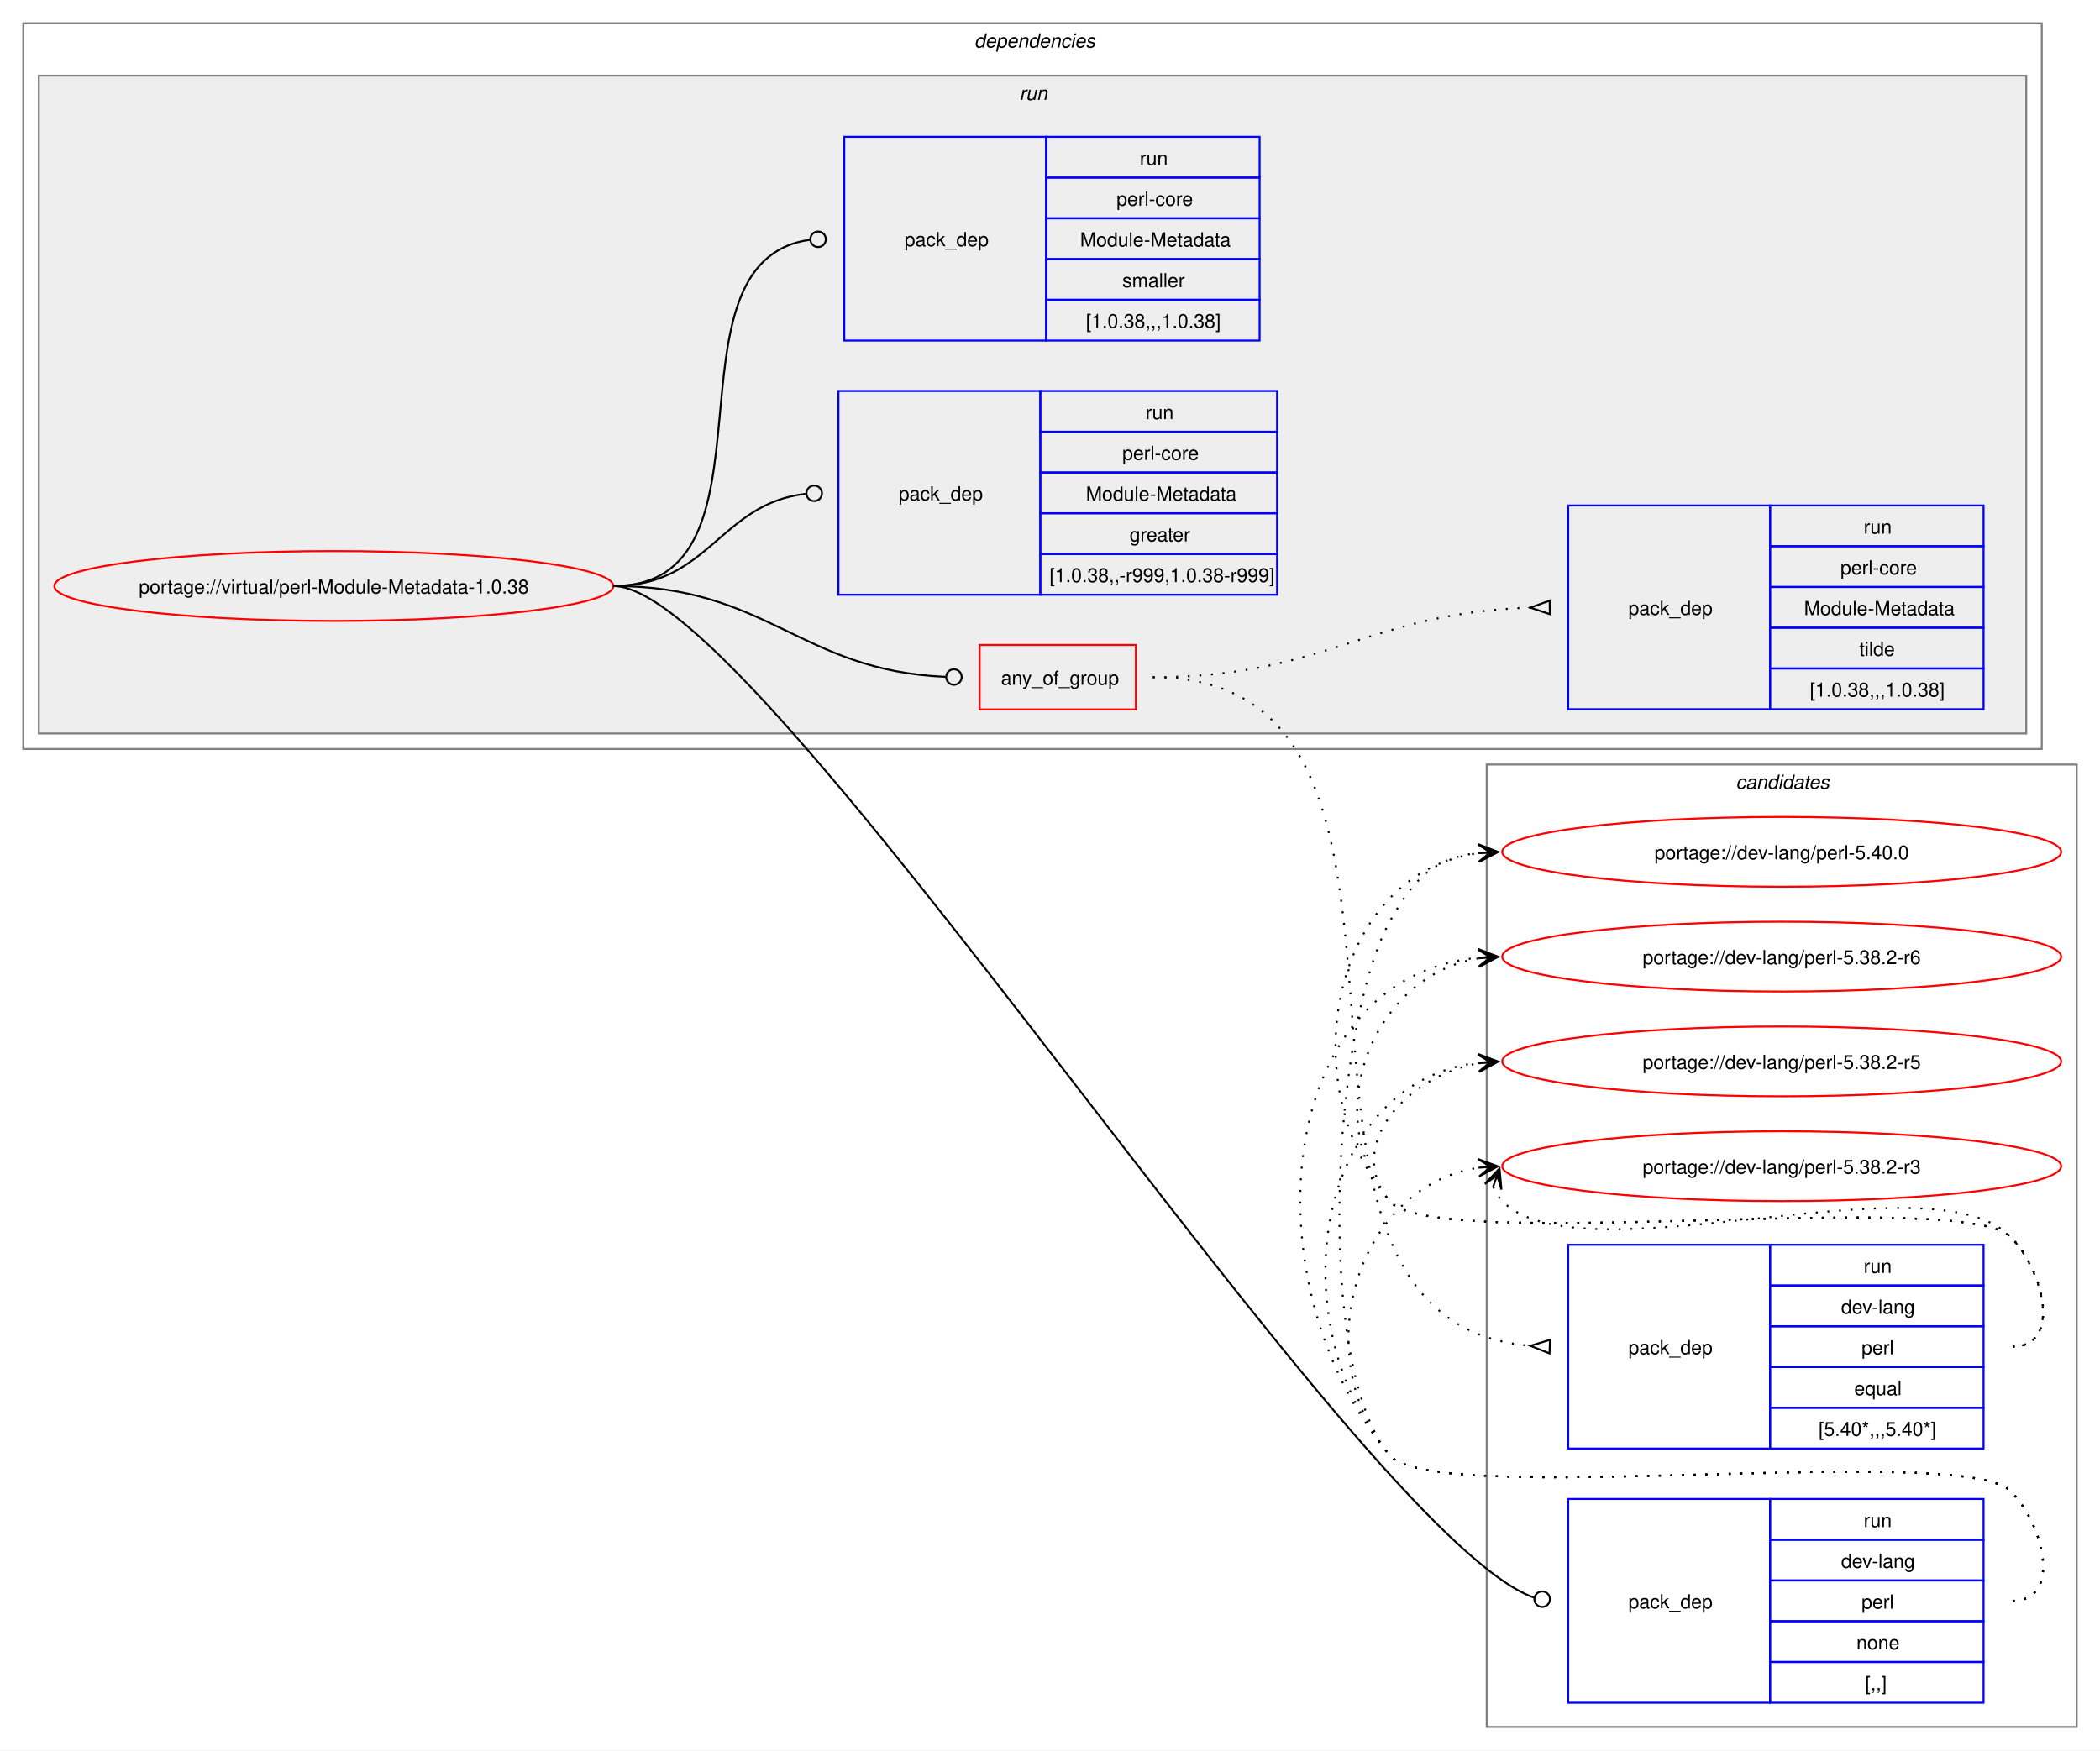
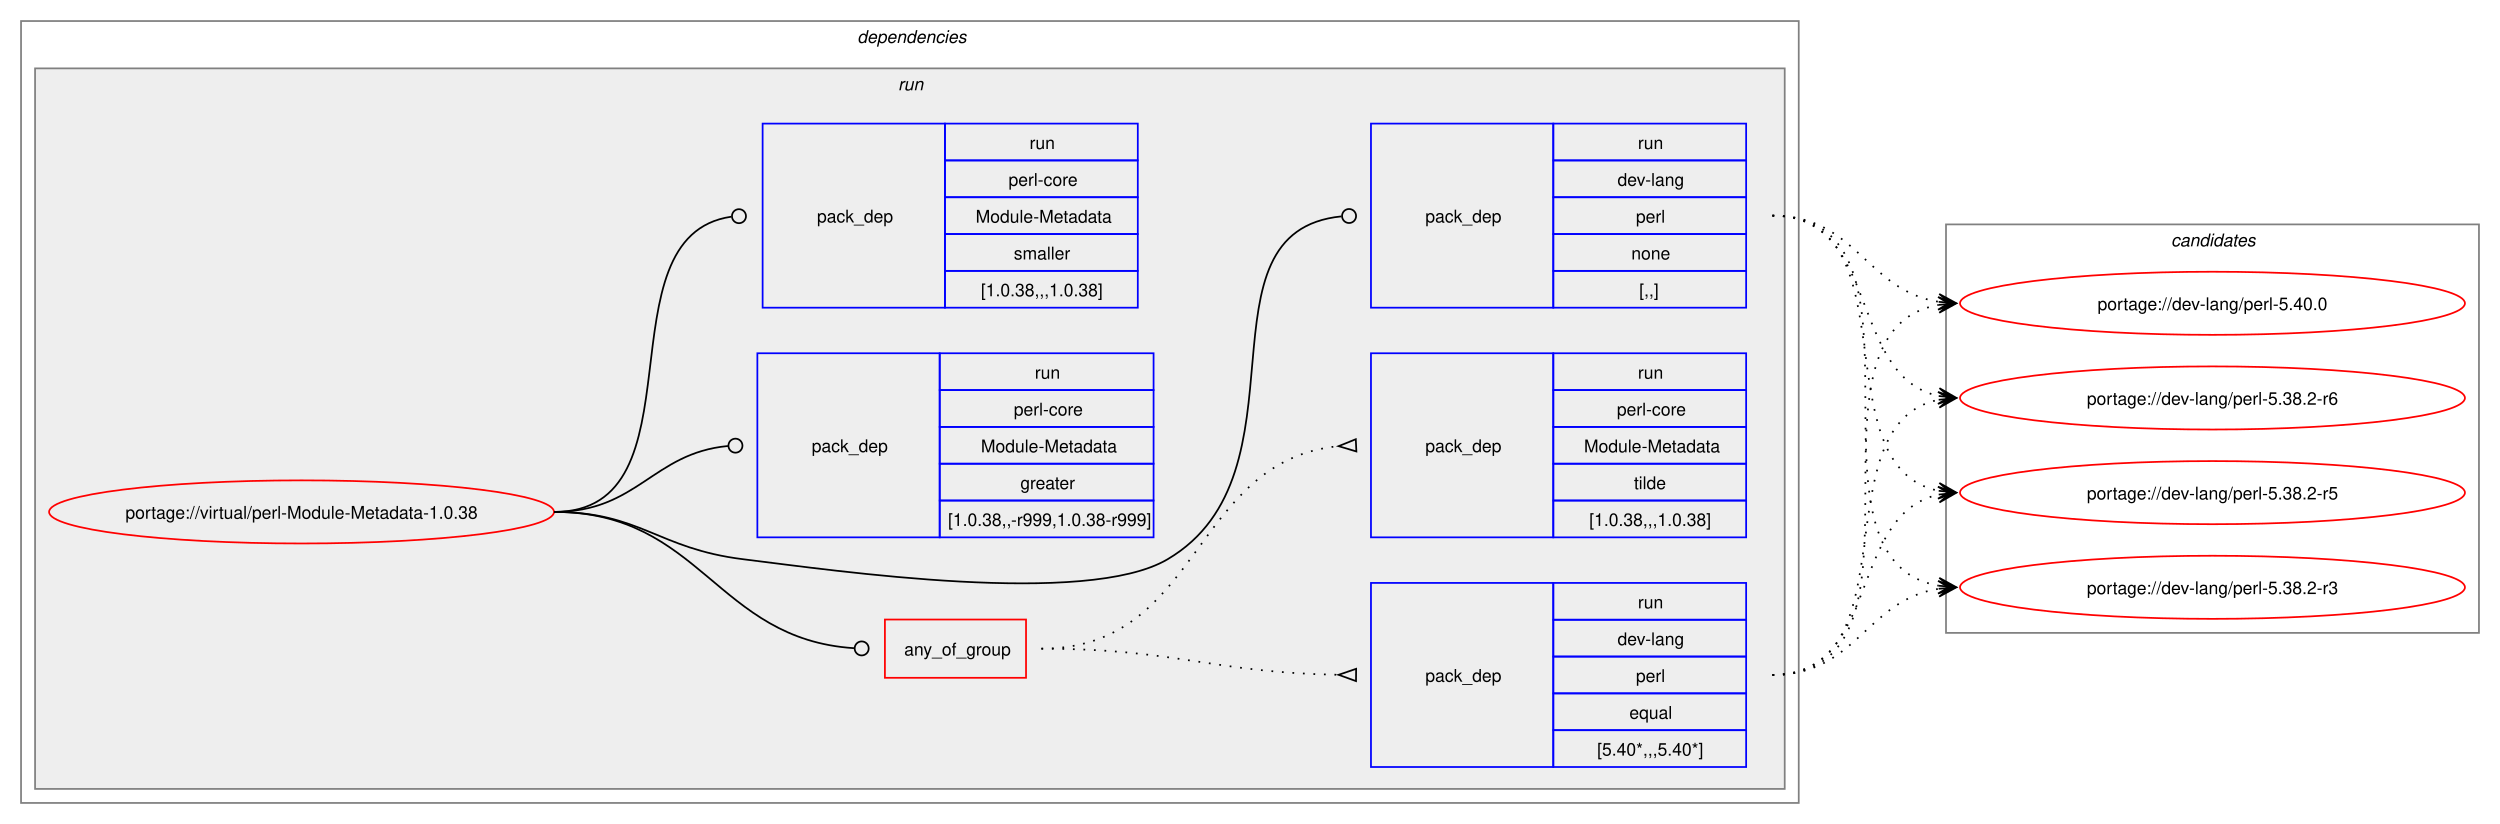
- <svg xmlns="http://www.w3.org/2000/svg" xmlns:xlink="http://www.w3.org/1999/xlink" width="1082pt" height="902pt" viewBox="0.00 0.00 1082.00 902.00">
-   <g id="graph0" class="graph" transform="scale(1 1) rotate(0) translate(4 898)">
-     <polygon fill="white" stroke="none" points="-4,4 -4,-898 1078,-898 1078,4 -4,4" />
-     <g id="clust12" class="cluster">
-       <polygon fill="none" stroke="gray" points="762,-8 762,-504 1066,-504 1066,-8 762,-8" />
-       <text text-anchor="start" x="890.38" y="-491.5" font-family="Helvetica,sans-Serif" font-style="italic" font-size="10.00">candidates</text>
-     </g>
+ <svg xmlns="http://www.w3.org/2000/svg" xmlns:xlink="http://www.w3.org/1999/xlink" width="1426pt" height="470pt" viewBox="0.00 0.00 1426.00 470.00">
+   <g id="graph0" class="graph" transform="scale(1 1) rotate(0) translate(4 466)">
+     <polygon fill="white" stroke="none" points="-4,4 -4,-466 1422,-466 1422,4 -4,4" />
    <g id="clust2" class="cluster">
-       <polygon fill="none" stroke="gray" points="8,-512 8,-886 1048,-886 1048,-512 8,-512" />
-       <text text-anchor="start" x="498" y="-873.5" font-family="Helvetica,sans-Serif" font-style="italic" font-size="10.00">dependencies</text>
+       <polygon fill="none" stroke="gray" points="8,-8 8,-454 1022,-454 1022,-8 8,-8" />
+       <text text-anchor="start" x="485" y="-441.5" font-family="Helvetica,sans-Serif" font-style="italic" font-size="10.00">dependencies</text>
    </g>
    <g id="clust5" class="cluster">
-       <polygon fill="#eeeeee" stroke="gray" points="16,-520 16,-859 1040,-859 1040,-520 16,-520" />
-       <text text-anchor="start" x="521.25" y="-846.5" font-family="Helvetica,sans-Serif" font-style="italic" font-size="10.00">run</text>
+       <polygon fill="#eeeeee" stroke="gray" points="16,-16 16,-427 1014,-427 1014,-16 16,-16" />
+       <text text-anchor="start" x="508.25" y="-414.5" font-family="Helvetica,sans-Serif" font-style="italic" font-size="10.00">run</text>
+     </g>
+     <g id="clust12" class="cluster">
+       <polygon fill="none" stroke="gray" points="1106,-105 1106,-338 1410,-338 1410,-105 1106,-105" />
+       <text text-anchor="start" x="1234.38" y="-325.5" font-family="Helvetica,sans-Serif" font-style="italic" font-size="10.00">candidates</text>
    </g>
    <g id="node1" class="node">
      <g id="a_node1">
        <a xlink:href="../virtual/perl-Module-Metadata-1.0.38.svg" xlink:title="portage://virtual/perl-Module-Metadata-1.0.38">
-           <ellipse fill="none" stroke="red" cx="168" cy="-596" rx="144" ry="18" />
-           <text text-anchor="middle" x="168" y="-592.12" font-family="Helvetica,sans-Serif" font-size="10.00">portage://virtual/perl-Module-Metadata-1.0.38</text>
+           <ellipse fill="none" stroke="red" cx="168" cy="-174" rx="144" ry="18" />
+           <text text-anchor="middle" x="168" y="-170.12" font-family="Helvetica,sans-Serif" font-size="10.00">portage://virtual/perl-Module-Metadata-1.0.38</text>
        </a>
      </g>
    </g>
    <g id="node2" class="node">
-       <polygon fill="none" stroke="red" points="500.75,-532.38 500.75,-565.62 581.25,-565.62 581.25,-532.38 500.75,-532.38" />
-       <text text-anchor="start" x="511.75" y="-545.12" font-family="Helvetica,sans-Serif" font-size="10.00">any_of_group</text>
+       <polygon fill="none" stroke="red" points="500.75,-79.38 500.75,-112.62 581.25,-112.62 581.25,-79.38 500.75,-79.38" />
+       <text text-anchor="start" x="511.75" y="-92.12" font-family="Helvetica,sans-Serif" font-size="10.00">any_of_group</text>
    </g>
    <g id="edge3" class="edge">
-       <path fill="none" stroke="black" d="M312,-596C391.61,-596 408.14,-552.42 483.07,-549.19" />
-       <ellipse fill="none" stroke="black" cx="487.5" cy="-549.1" rx="4" ry="4" />
+       <path fill="none" stroke="black" d="M312,-174C396.12,-174 404.32,-101.39 483.1,-96.28" />
+       <ellipse fill="none" stroke="black" cx="487.5" cy="-96.14" rx="4" ry="4" />
    </g>
    <g id="node5" class="node">
-       <polygon fill="none" stroke="blue" points="804,-20.5 804,-125.5 908,-125.5 908,-20.5 804,-20.5" />
-       <text text-anchor="start" x="835" y="-69.12" font-family="Helvetica,sans-Serif" font-size="10.00">pack_dep</text>
-       <polygon fill="none" stroke="blue" points="908,-104.5 908,-125.5 1018,-125.5 1018,-104.5 908,-104.5" />
-       <text text-anchor="start" x="956.25" y="-111" font-family="Helvetica,sans-Serif" font-size="10.00">run</text>
-       <polygon fill="none" stroke="blue" points="908,-83.5 908,-104.5 1018,-104.5 1018,-83.5 908,-83.5" />
-       <text text-anchor="start" x="944.62" y="-90" font-family="Helvetica,sans-Serif" font-size="10.00">dev-lang</text>
-       <polygon fill="none" stroke="blue" points="908,-62.5 908,-83.5 1018,-83.5 1018,-62.5 908,-62.5" />
-       <text text-anchor="start" x="955.12" y="-69" font-family="Helvetica,sans-Serif" font-size="10.00">perl</text>
-       <polygon fill="none" stroke="blue" points="908,-41.5 908,-62.5 1018,-62.5 1018,-41.5 908,-41.5" />
-       <text text-anchor="start" x="952.5" y="-48" font-family="Helvetica,sans-Serif" font-size="10.00">none</text>
-       <polygon fill="none" stroke="blue" points="908,-20.5 908,-41.5 1018,-41.5 1018,-20.5 908,-20.5" />
-       <text text-anchor="start" x="957" y="-27" font-family="Helvetica,sans-Serif" font-size="10.00">[,,]</text>
+       <polygon fill="none" stroke="blue" points="778,-290.5 778,-395.5 882,-395.5 882,-290.5 778,-290.5" />
+       <text text-anchor="start" x="809" y="-339.12" font-family="Helvetica,sans-Serif" font-size="10.00">pack_dep</text>
+       <polygon fill="none" stroke="blue" points="882,-374.5 882,-395.5 992,-395.5 992,-374.5 882,-374.5" />
+       <text text-anchor="start" x="930.25" y="-381" font-family="Helvetica,sans-Serif" font-size="10.00">run</text>
+       <polygon fill="none" stroke="blue" points="882,-353.5 882,-374.5 992,-374.5 992,-353.5 882,-353.5" />
+       <text text-anchor="start" x="918.62" y="-360" font-family="Helvetica,sans-Serif" font-size="10.00">dev-lang</text>
+       <polygon fill="none" stroke="blue" points="882,-332.5 882,-353.5 992,-353.5 992,-332.5 882,-332.5" />
+       <text text-anchor="start" x="929.12" y="-339" font-family="Helvetica,sans-Serif" font-size="10.00">perl</text>
+       <polygon fill="none" stroke="blue" points="882,-311.5 882,-332.5 992,-332.5 992,-311.5 882,-311.5" />
+       <text text-anchor="start" x="926.5" y="-318" font-family="Helvetica,sans-Serif" font-size="10.00">none</text>
+       <polygon fill="none" stroke="blue" points="882,-290.5 882,-311.5 992,-311.5 992,-290.5 882,-290.5" />
+       <text text-anchor="start" x="931" y="-297" font-family="Helvetica,sans-Serif" font-size="10.00">[,,]</text>
    </g>
    <g id="edge4" class="edge">
-       <path fill="none" stroke="black" d="M312,-596C388.47,-596 694.6,-107.15 786.33,-74.69" />
-       <ellipse fill="none" stroke="black" cx="790.58" cy="-73.86" rx="4" ry="4" />
+       <path fill="none" stroke="black" d="M312,-174C361.48,-174 370.89,-153.05 420,-147 473.37,-140.43 615.7,-119.65 662,-147 744.96,-196.01 675.2,-334 761.18,-342.58" />
+       <ellipse fill="none" stroke="black" cx="765.51" cy="-342.79" rx="4" ry="4" />
    </g>
    <g id="node6" class="node">
-       <polygon fill="none" stroke="blue" points="428,-591.5 428,-696.5 532,-696.5 532,-591.5 428,-591.5" />
-       <text text-anchor="start" x="459" y="-640.12" font-family="Helvetica,sans-Serif" font-size="10.00">pack_dep</text>
-       <polygon fill="none" stroke="blue" points="532,-675.5 532,-696.5 654,-696.5 654,-675.5 532,-675.5" />
-       <text text-anchor="start" x="586.25" y="-682" font-family="Helvetica,sans-Serif" font-size="10.00">run</text>
-       <polygon fill="none" stroke="blue" points="532,-654.5 532,-675.5 654,-675.5 654,-654.5 532,-654.5" />
-       <text text-anchor="start" x="574.25" y="-661" font-family="Helvetica,sans-Serif" font-size="10.00">perl-core</text>
-       <polygon fill="none" stroke="blue" points="532,-633.5 532,-654.5 654,-654.5 654,-633.5 532,-633.5" />
-       <text text-anchor="start" x="555.5" y="-640" font-family="Helvetica,sans-Serif" font-size="10.00">Module-Metadata</text>
-       <polygon fill="none" stroke="blue" points="532,-612.5 532,-633.5 654,-633.5 654,-612.5 532,-612.5" />
-       <text text-anchor="start" x="578" y="-619" font-family="Helvetica,sans-Serif" font-size="10.00">greater</text>
-       <polygon fill="none" stroke="blue" points="532,-591.5 532,-612.5 654,-612.5 654,-591.5 532,-591.5" />
-       <text text-anchor="start" x="536.75" y="-598" font-family="Helvetica,sans-Serif" font-size="10.00">[1.0.38,,-r999,1.0.38-r999]</text>
+       <polygon fill="none" stroke="blue" points="428,-159.5 428,-264.5 532,-264.5 532,-159.5 428,-159.5" />
+       <text text-anchor="start" x="459" y="-208.12" font-family="Helvetica,sans-Serif" font-size="10.00">pack_dep</text>
+       <polygon fill="none" stroke="blue" points="532,-243.5 532,-264.5 654,-264.5 654,-243.5 532,-243.5" />
+       <text text-anchor="start" x="586.25" y="-250" font-family="Helvetica,sans-Serif" font-size="10.00">run</text>
+       <polygon fill="none" stroke="blue" points="532,-222.5 532,-243.5 654,-243.5 654,-222.5 532,-222.5" />
+       <text text-anchor="start" x="574.25" y="-229" font-family="Helvetica,sans-Serif" font-size="10.00">perl-core</text>
+       <polygon fill="none" stroke="blue" points="532,-201.5 532,-222.5 654,-222.5 654,-201.5 532,-201.5" />
+       <text text-anchor="start" x="555.5" y="-208" font-family="Helvetica,sans-Serif" font-size="10.00">Module-Metadata</text>
+       <polygon fill="none" stroke="blue" points="532,-180.5 532,-201.5 654,-201.5 654,-180.5 532,-180.5" />
+       <text text-anchor="start" x="578" y="-187" font-family="Helvetica,sans-Serif" font-size="10.00">greater</text>
+       <polygon fill="none" stroke="blue" points="532,-159.5 532,-180.5 654,-180.5 654,-159.5 532,-159.5" />
+       <text text-anchor="start" x="536.75" y="-166" font-family="Helvetica,sans-Serif" font-size="10.00">[1.0.38,,-r999,1.0.38-r999]</text>
    </g>
    <g id="edge5" class="edge">
-       <path fill="none" stroke="black" d="M312,-596C361.45,-596 366.96,-638.54 411.26,-643.52" />
-       <ellipse fill="none" stroke="black" cx="415.51" cy="-643.76" rx="4" ry="4" />
+       <path fill="none" stroke="black" d="M312,-174C359.8,-174 368.2,-207.54 411.23,-211.6" />
+       <ellipse fill="none" stroke="black" cx="415.5" cy="-211.79" rx="4" ry="4" />
    </g>
    <g id="node7" class="node">
-       <polygon fill="none" stroke="blue" points="431,-722.5 431,-827.5 535,-827.5 535,-722.5 431,-722.5" />
-       <text text-anchor="start" x="462" y="-771.12" font-family="Helvetica,sans-Serif" font-size="10.00">pack_dep</text>
-       <polygon fill="none" stroke="blue" points="535,-806.5 535,-827.5 645,-827.5 645,-806.5 535,-806.5" />
-       <text text-anchor="start" x="583.25" y="-813" font-family="Helvetica,sans-Serif" font-size="10.00">run</text>
-       <polygon fill="none" stroke="blue" points="535,-785.5 535,-806.5 645,-806.5 645,-785.5 535,-785.5" />
-       <text text-anchor="start" x="571.25" y="-792" font-family="Helvetica,sans-Serif" font-size="10.00">perl-core</text>
-       <polygon fill="none" stroke="blue" points="535,-764.5 535,-785.5 645,-785.5 645,-764.5 535,-764.5" />
-       <text text-anchor="start" x="552.5" y="-771" font-family="Helvetica,sans-Serif" font-size="10.00">Module-Metadata</text>
-       <polygon fill="none" stroke="blue" points="535,-743.5 535,-764.5 645,-764.5 645,-743.5 535,-743.5" />
-       <text text-anchor="start" x="574.25" y="-750" font-family="Helvetica,sans-Serif" font-size="10.00">smaller</text>
-       <polygon fill="none" stroke="blue" points="535,-722.5 535,-743.5 645,-743.5 645,-722.5 535,-722.5" />
-       <text text-anchor="start" x="555.5" y="-729" font-family="Helvetica,sans-Serif" font-size="10.00">[1.0.38,,,1.0.38]</text>
+       <polygon fill="none" stroke="blue" points="431,-290.5 431,-395.5 535,-395.5 535,-290.5 431,-290.5" />
+       <text text-anchor="start" x="462" y="-339.12" font-family="Helvetica,sans-Serif" font-size="10.00">pack_dep</text>
+       <polygon fill="none" stroke="blue" points="535,-374.5 535,-395.5 645,-395.5 645,-374.5 535,-374.5" />
+       <text text-anchor="start" x="583.25" y="-381" font-family="Helvetica,sans-Serif" font-size="10.00">run</text>
+       <polygon fill="none" stroke="blue" points="535,-353.5 535,-374.5 645,-374.5 645,-353.5 535,-353.5" />
+       <text text-anchor="start" x="571.25" y="-360" font-family="Helvetica,sans-Serif" font-size="10.00">perl-core</text>
+       <polygon fill="none" stroke="blue" points="535,-332.5 535,-353.5 645,-353.5 645,-332.5 535,-332.5" />
+       <text text-anchor="start" x="552.5" y="-339" font-family="Helvetica,sans-Serif" font-size="10.00">Module-Metadata</text>
+       <polygon fill="none" stroke="blue" points="535,-311.5 535,-332.5 645,-332.5 645,-311.5 535,-311.5" />
+       <text text-anchor="start" x="574.25" y="-318" font-family="Helvetica,sans-Serif" font-size="10.00">smaller</text>
+       <polygon fill="none" stroke="blue" points="535,-290.5 535,-311.5 645,-311.5 645,-290.5 535,-290.5" />
+       <text text-anchor="start" x="555.5" y="-297" font-family="Helvetica,sans-Serif" font-size="10.00">[1.0.38,,,1.0.38]</text>
    </g>
    <g id="edge6" class="edge">
-       <path fill="none" stroke="black" d="M312,-596C402.28,-596 333.53,-763.31 413.25,-774.42" />
-       <ellipse fill="none" stroke="black" cx="417.51" cy="-774.7" rx="4" ry="4" />
+       <path fill="none" stroke="black" d="M312,-174C398.47,-174 337.05,-331.33 413.12,-342.39" />
+       <ellipse fill="none" stroke="black" cx="417.51" cy="-342.69" rx="4" ry="4" />
    </g>
    <g id="node3" class="node">
-       <polygon fill="none" stroke="blue" points="804,-151.5 804,-256.5 908,-256.5 908,-151.5 804,-151.5" />
-       <text text-anchor="start" x="835" y="-200.12" font-family="Helvetica,sans-Serif" font-size="10.00">pack_dep</text>
-       <polygon fill="none" stroke="blue" points="908,-235.5 908,-256.5 1018,-256.5 1018,-235.5 908,-235.5" />
-       <text text-anchor="start" x="956.25" y="-242" font-family="Helvetica,sans-Serif" font-size="10.00">run</text>
-       <polygon fill="none" stroke="blue" points="908,-214.5 908,-235.5 1018,-235.5 1018,-214.5 908,-214.5" />
-       <text text-anchor="start" x="944.62" y="-221" font-family="Helvetica,sans-Serif" font-size="10.00">dev-lang</text>
-       <polygon fill="none" stroke="blue" points="908,-193.5 908,-214.5 1018,-214.5 1018,-193.5 908,-193.5" />
-       <text text-anchor="start" x="955.12" y="-200" font-family="Helvetica,sans-Serif" font-size="10.00">perl</text>
-       <polygon fill="none" stroke="blue" points="908,-172.5 908,-193.5 1018,-193.5 1018,-172.5 908,-172.5" />
-       <text text-anchor="start" x="951.38" y="-179" font-family="Helvetica,sans-Serif" font-size="10.00">equal</text>
-       <polygon fill="none" stroke="blue" points="908,-151.5 908,-172.5 1018,-172.5 1018,-151.5 908,-151.5" />
-       <text text-anchor="start" x="933" y="-158" font-family="Helvetica,sans-Serif" font-size="10.00">[5.40*,,,5.40*]</text>
+       <polygon fill="none" stroke="blue" points="778,-28.5 778,-133.5 882,-133.5 882,-28.5 778,-28.5" />
+       <text text-anchor="start" x="809" y="-77.12" font-family="Helvetica,sans-Serif" font-size="10.00">pack_dep</text>
+       <polygon fill="none" stroke="blue" points="882,-112.5 882,-133.5 992,-133.5 992,-112.5 882,-112.5" />
+       <text text-anchor="start" x="930.25" y="-119" font-family="Helvetica,sans-Serif" font-size="10.00">run</text>
+       <polygon fill="none" stroke="blue" points="882,-91.5 882,-112.5 992,-112.5 992,-91.5 882,-91.5" />
+       <text text-anchor="start" x="918.62" y="-98" font-family="Helvetica,sans-Serif" font-size="10.00">dev-lang</text>
+       <polygon fill="none" stroke="blue" points="882,-70.5 882,-91.5 992,-91.5 992,-70.5 882,-70.5" />
+       <text text-anchor="start" x="929.12" y="-77" font-family="Helvetica,sans-Serif" font-size="10.00">perl</text>
+       <polygon fill="none" stroke="blue" points="882,-49.5 882,-70.5 992,-70.5 992,-49.5 882,-49.5" />
+       <text text-anchor="start" x="925.38" y="-56" font-family="Helvetica,sans-Serif" font-size="10.00">equal</text>
+       <polygon fill="none" stroke="blue" points="882,-28.5 882,-49.5 992,-49.5 992,-28.5 882,-28.5" />
+       <text text-anchor="start" x="907" y="-35" font-family="Helvetica,sans-Serif" font-size="10.00">[5.40*,,,5.40*]</text>
    </g>
    <g id="edge1" class="edge">
-       <path fill="none" stroke="black" stroke-dasharray="1,5" d="M590,-549C764.7,-549 622.72,-218.01 784.44,-204.43" />
-       <polygon fill="none" stroke="black" points="794.64,-207.52 784.51,-204.43 794.36,-200.52 794.64,-207.52" />
+       <path fill="none" stroke="black" stroke-dasharray="1,5" d="M590,-96C666.67,-96 687.85,-82.32 759.54,-81.09" />
+       <polygon fill="none" stroke="black" points="769.53,-84.5 759.5,-81.09 769.47,-77.5 769.53,-84.5" />
    </g>
    <g id="node4" class="node">
-       <polygon fill="none" stroke="blue" points="804,-532.5 804,-637.5 908,-637.5 908,-532.5 804,-532.5" />
-       <text text-anchor="start" x="835" y="-581.12" font-family="Helvetica,sans-Serif" font-size="10.00">pack_dep</text>
-       <polygon fill="none" stroke="blue" points="908,-616.5 908,-637.5 1018,-637.5 1018,-616.5 908,-616.5" />
-       <text text-anchor="start" x="956.25" y="-623" font-family="Helvetica,sans-Serif" font-size="10.00">run</text>
-       <polygon fill="none" stroke="blue" points="908,-595.5 908,-616.5 1018,-616.5 1018,-595.5 908,-595.5" />
-       <text text-anchor="start" x="944.25" y="-602" font-family="Helvetica,sans-Serif" font-size="10.00">perl-core</text>
-       <polygon fill="none" stroke="blue" points="908,-574.5 908,-595.5 1018,-595.5 1018,-574.5 908,-574.5" />
-       <text text-anchor="start" x="925.5" y="-581" font-family="Helvetica,sans-Serif" font-size="10.00">Module-Metadata</text>
-       <polygon fill="none" stroke="blue" points="908,-553.5 908,-574.5 1018,-574.5 1018,-553.5 908,-553.5" />
-       <text text-anchor="start" x="954" y="-560" font-family="Helvetica,sans-Serif" font-size="10.00">tilde</text>
-       <polygon fill="none" stroke="blue" points="908,-532.5 908,-553.5 1018,-553.5 1018,-532.5 908,-532.5" />
-       <text text-anchor="start" x="928.5" y="-539" font-family="Helvetica,sans-Serif" font-size="10.00">[1.0.38,,,1.0.38]</text>
+       <polygon fill="none" stroke="blue" points="778,-159.5 778,-264.5 882,-264.5 882,-159.5 778,-159.5" />
+       <text text-anchor="start" x="809" y="-208.12" font-family="Helvetica,sans-Serif" font-size="10.00">pack_dep</text>
+       <polygon fill="none" stroke="blue" points="882,-243.5 882,-264.5 992,-264.5 992,-243.5 882,-243.5" />
+       <text text-anchor="start" x="930.25" y="-250" font-family="Helvetica,sans-Serif" font-size="10.00">run</text>
+       <polygon fill="none" stroke="blue" points="882,-222.5 882,-243.5 992,-243.5 992,-222.5 882,-222.5" />
+       <text text-anchor="start" x="918.25" y="-229" font-family="Helvetica,sans-Serif" font-size="10.00">perl-core</text>
+       <polygon fill="none" stroke="blue" points="882,-201.5 882,-222.5 992,-222.5 992,-201.5 882,-201.5" />
+       <text text-anchor="start" x="899.5" y="-208" font-family="Helvetica,sans-Serif" font-size="10.00">Module-Metadata</text>
+       <polygon fill="none" stroke="blue" points="882,-180.5 882,-201.5 992,-201.5 992,-180.5 882,-180.5" />
+       <text text-anchor="start" x="928" y="-187" font-family="Helvetica,sans-Serif" font-size="10.00">tilde</text>
+       <polygon fill="none" stroke="blue" points="882,-159.5 882,-180.5 992,-180.5 992,-159.5 882,-159.5" />
+       <text text-anchor="start" x="902.5" y="-166" font-family="Helvetica,sans-Serif" font-size="10.00">[1.0.38,,,1.0.38]</text>
    </g>
    <g id="edge2" class="edge">
-       <path fill="none" stroke="black" stroke-dasharray="1,5" d="M590,-549C678.89,-549 700.82,-582.24 784.48,-584.84" />
-       <polygon fill="none" stroke="black" points="794.45,-588.49 784.5,-584.84 794.55,-581.49 794.45,-588.49" />
+       <path fill="none" stroke="black" stroke-dasharray="1,5" d="M590,-96C681.55,-96 675.46,-203.33 759.57,-211.51" />
+       <polygon fill="none" stroke="black" points="769.34,-215.47 759.51,-211.51 769.67,-208.48 769.34,-215.47" />
    </g>
    <g id="node8" class="node">
      <g id="a_node8">
        <a xlink:href="../dev-lang/perl-5.40.0.svg" xlink:title="portage://dev-lang/perl-5.40.0">
-           <ellipse fill="none" stroke="red" cx="914" cy="-459" rx="144" ry="18" />
-           <text text-anchor="middle" x="914" y="-455.12" font-family="Helvetica,sans-Serif" font-size="10.00">portage://dev-lang/perl-5.40.0</text>
+           <ellipse fill="none" stroke="red" cx="1258" cy="-293" rx="144" ry="18" />
+           <text text-anchor="middle" x="1258" y="-289.12" font-family="Helvetica,sans-Serif" font-size="10.00">portage://dev-lang/perl-5.40.0</text>
        </a>
      </g>
    </g>
    <g id="edge7" class="edge">
-       <path fill="none" stroke="black" stroke-dasharray="1,5" d="M1033,-204C1058.12,-204 1049.6,-242.59 1032,-260.5 1007.04,-285.9 734.84,-251.68 712,-279 660.59,-340.49 682.83,-448.72 758.04,-458.32" />
-       <polygon fill="black" stroke="black" points="767.78,-458.92 757.52,-462.79 764.01,-458.69 757.8,-458.3 757.8,-458.3 757.8,-458.3 764.01,-458.69 758.08,-453.81 767.78,-458.92" />
+       <path fill="none" stroke="black" stroke-dasharray="1,5" d="M1007,-81C1108.33,-81 1015.33,-277.16 1101.85,-292.1" />
+       <polygon fill="black" stroke="black" points="1111.79,-292.9 1101.46,-296.58 1108.02,-292.6 1101.82,-292.1 1101.82,-292.1 1101.82,-292.1 1108.02,-292.6 1102.18,-287.61 1111.79,-292.9" />
    </g>
    <g id="node9" class="node">
      <g id="a_node9">
        <a xlink:href="../dev-lang/perl-5.38.2-r6.svg" xlink:title="portage://dev-lang/perl-5.38.2-r6">
-           <ellipse fill="none" stroke="red" cx="914" cy="-405" rx="144" ry="18" />
-           <text text-anchor="middle" x="914" y="-401.12" font-family="Helvetica,sans-Serif" font-size="10.00">portage://dev-lang/perl-5.38.2-r6</text>
+           <ellipse fill="none" stroke="red" cx="1258" cy="-239" rx="144" ry="18" />
+           <text text-anchor="middle" x="1258" y="-235.12" font-family="Helvetica,sans-Serif" font-size="10.00">portage://dev-lang/perl-5.38.2-r6</text>
        </a>
      </g>
    </g>
    <g id="edge8" class="edge">
-       <path fill="none" stroke="black" stroke-dasharray="1,5" d="M1033,-204C1058.12,-204 1049.6,-242.59 1032,-260.5 1007.04,-285.9 734.84,-251.68 712,-279 674.96,-323.3 703.58,-395.57 758.14,-404.16" />
-       <polygon fill="black" stroke="black" points="767.79,-404.91 757.47,-408.62 764.01,-404.61 757.82,-404.13 757.82,-404.13 757.82,-404.13 764.01,-404.61 758.16,-399.65 767.79,-404.91" />
+       <path fill="none" stroke="black" stroke-dasharray="1,5" d="M1007,-81C1087.6,-81 1034.03,-224.53 1102.05,-237.99" />
+       <polygon fill="black" stroke="black" points="1111.79,-238.89 1101.42,-242.45 1108.02,-238.54 1101.83,-237.97 1101.83,-237.97 1101.83,-237.97 1108.02,-238.54 1102.24,-233.49 1111.79,-238.89" />
    </g>
    <g id="node10" class="node">
      <g id="a_node10">
        <a xlink:href="../dev-lang/perl-5.38.2-r5.svg" xlink:title="portage://dev-lang/perl-5.38.2-r5">
-           <ellipse fill="none" stroke="red" cx="914" cy="-351" rx="144" ry="18" />
-           <text text-anchor="middle" x="914" y="-347.12" font-family="Helvetica,sans-Serif" font-size="10.00">portage://dev-lang/perl-5.38.2-r5</text>
+           <ellipse fill="none" stroke="red" cx="1258" cy="-185" rx="144" ry="18" />
+           <text text-anchor="middle" x="1258" y="-181.12" font-family="Helvetica,sans-Serif" font-size="10.00">portage://dev-lang/perl-5.38.2-r5</text>
        </a>
      </g>
    </g>
    <g id="edge9" class="edge">
-       <path fill="none" stroke="black" stroke-dasharray="1,5" d="M1033,-204C1058.12,-204 1049.6,-242.59 1032,-260.5 1007.04,-285.9 734.84,-251.68 712,-279 688.17,-307.5 721.13,-343.76 758.01,-350.05" />
-       <polygon fill="black" stroke="black" points="767.79,-350.9 757.44,-354.52 764.02,-350.57 757.82,-350.03 757.82,-350.03 757.82,-350.03 764.02,-350.57 758.21,-345.55 767.79,-350.9" />
+       <path fill="none" stroke="black" stroke-dasharray="1,5" d="M1007,-81C1069,-81 1049.81,-172.79 1101.98,-183.9" />
+       <polygon fill="black" stroke="black" points="1111.79,-184.88 1101.39,-188.37 1108.02,-184.5 1101.84,-183.89 1101.84,-183.89 1101.84,-183.89 1108.02,-184.5 1102.28,-179.41 1111.79,-184.88" />
    </g>
    <g id="node11" class="node">
      <g id="a_node11">
        <a xlink:href="../dev-lang/perl-5.38.2-r3.svg" xlink:title="portage://dev-lang/perl-5.38.2-r3">
-           <ellipse fill="none" stroke="red" cx="914" cy="-297" rx="144" ry="18" />
-           <text text-anchor="middle" x="914" y="-293.12" font-family="Helvetica,sans-Serif" font-size="10.00">portage://dev-lang/perl-5.38.2-r3</text>
+           <ellipse fill="none" stroke="red" cx="1258" cy="-131" rx="144" ry="18" />
+           <text text-anchor="middle" x="1258" y="-127.12" font-family="Helvetica,sans-Serif" font-size="10.00">portage://dev-lang/perl-5.38.2-r3</text>
        </a>
      </g>
    </g>
    <g id="edge10" class="edge">
-       <path fill="none" stroke="black" stroke-dasharray="1,5" d="M765.37,-286.45C766.4,-283.7 768.07,-280.96 770,-279 810.96,-237.42 991.83,-302.85 1032,-260.5 1049.28,-242.28 1058.12,-204 1033,-204" />
-       <polygon fill="black" stroke="black" points="768.6,-295.85 761.09,-287.86 767.37,-292.27 765.34,-286.39 765.34,-286.39 765.34,-286.39 767.37,-292.27 769.6,-284.93 768.6,-295.85" />
+       <path fill="none" stroke="black" stroke-dasharray="1,5" d="M1007,-81C1055.12,-81 1060.34,-123.67 1101.93,-130.17" />
+       <polygon fill="black" stroke="black" points="1111.78,-130.91 1101.48,-134.65 1108.01,-130.63 1101.81,-130.17 1101.81,-130.17 1101.81,-130.17 1108.01,-130.63 1102.15,-125.68 1111.78,-130.91" />
    </g>
    <g id="edge11" class="edge">
-       <path fill="none" stroke="black" stroke-dasharray="1,5" d="M1033,-73C1058.12,-73 1049.6,-111.59 1032,-129.5 1007.04,-154.9 734.84,-120.68 712,-148 672.8,-194.88 682.5,-369.48 712,-423 724.54,-445.76 735.66,-456.12 757.94,-458.47" />
-       <polygon fill="black" stroke="black" points="767.78,-458.94 757.58,-462.96 764.01,-458.76 757.79,-458.46 757.79,-458.46 757.79,-458.46 764.01,-458.76 758.01,-453.97 767.78,-458.94" />
+       <path fill="none" stroke="black" stroke-dasharray="1,5" d="M1007,-343C1055.12,-343 1060.34,-300.33 1101.93,-293.83" />
+       <polygon fill="black" stroke="black" points="1111.78,-293.09 1102.15,-298.32 1108.01,-293.37 1101.81,-293.83 1101.81,-293.83 1101.81,-293.83 1108.01,-293.37 1101.48,-289.35 1111.78,-293.09" />
    </g>
    <g id="edge12" class="edge">
-       <path fill="none" stroke="black" stroke-dasharray="1,5" d="M1033,-73C1058.12,-73 1049.6,-111.59 1032,-129.5 1007.04,-154.9 734.84,-120.68 712,-148 639.37,-234.87 651.13,-394.3 758.01,-404.49" />
-       <polygon fill="black" stroke="black" points="767.78,-404.94 757.58,-408.97 764.01,-404.77 757.79,-404.48 757.79,-404.48 757.79,-404.48 764.01,-404.77 758,-399.98 767.78,-404.94" />
+       <path fill="none" stroke="black" stroke-dasharray="1,5" d="M1007,-343C1069,-343 1049.81,-251.21 1101.98,-240.1" />
+       <polygon fill="black" stroke="black" points="1111.79,-239.12 1102.28,-244.59 1108.02,-239.5 1101.84,-240.11 1101.84,-240.11 1101.84,-240.11 1108.02,-239.5 1101.39,-235.63 1111.79,-239.12" />
    </g>
    <g id="edge13" class="edge">
-       <path fill="none" stroke="black" stroke-dasharray="1,5" d="M1033,-73C1058.12,-73 1049.6,-111.59 1032,-129.5 1007.04,-154.9 734.84,-120.68 712,-148 654.36,-216.95 673.51,-340.34 757.82,-350.35" />
-       <polygon fill="black" stroke="black" points="767.78,-350.93 757.54,-354.84 764.01,-350.71 757.8,-350.35 757.8,-350.35 757.8,-350.35 764.01,-350.71 758.06,-345.86 767.78,-350.93" />
+       <path fill="none" stroke="black" stroke-dasharray="1,5" d="M1007,-343C1087.6,-343 1034.03,-199.47 1102.05,-186.01" />
+       <polygon fill="black" stroke="black" points="1111.79,-185.11 1102.24,-190.51 1108.02,-185.46 1101.83,-186.03 1101.83,-186.03 1101.83,-186.03 1108.02,-185.46 1101.42,-181.55 1111.79,-185.11" />
    </g>
    <g id="edge14" class="edge">
-       <path fill="none" stroke="black" stroke-dasharray="1,5" d="M1033,-73C1058.12,-73 1049.6,-111.59 1032,-129.5 1007.04,-154.9 734.84,-120.68 712,-148 668.92,-199.53 694.98,-287.13 758.12,-296.23" />
-       <polygon fill="black" stroke="black" points="767.78,-296.91 757.49,-300.7 764.01,-296.65 757.81,-296.21 757.81,-296.21 757.81,-296.21 764.01,-296.65 758.13,-291.72 767.78,-296.91" />
+       <path fill="none" stroke="black" stroke-dasharray="1,5" d="M1007,-343C1108.33,-343 1015.33,-146.84 1101.85,-131.9" />
+       <polygon fill="black" stroke="black" points="1111.79,-131.1 1102.18,-136.39 1108.02,-131.4 1101.82,-131.9 1101.82,-131.9 1101.82,-131.9 1108.02,-131.4 1101.46,-127.42 1111.79,-131.1" />
    </g>
  </g>
</svg>
